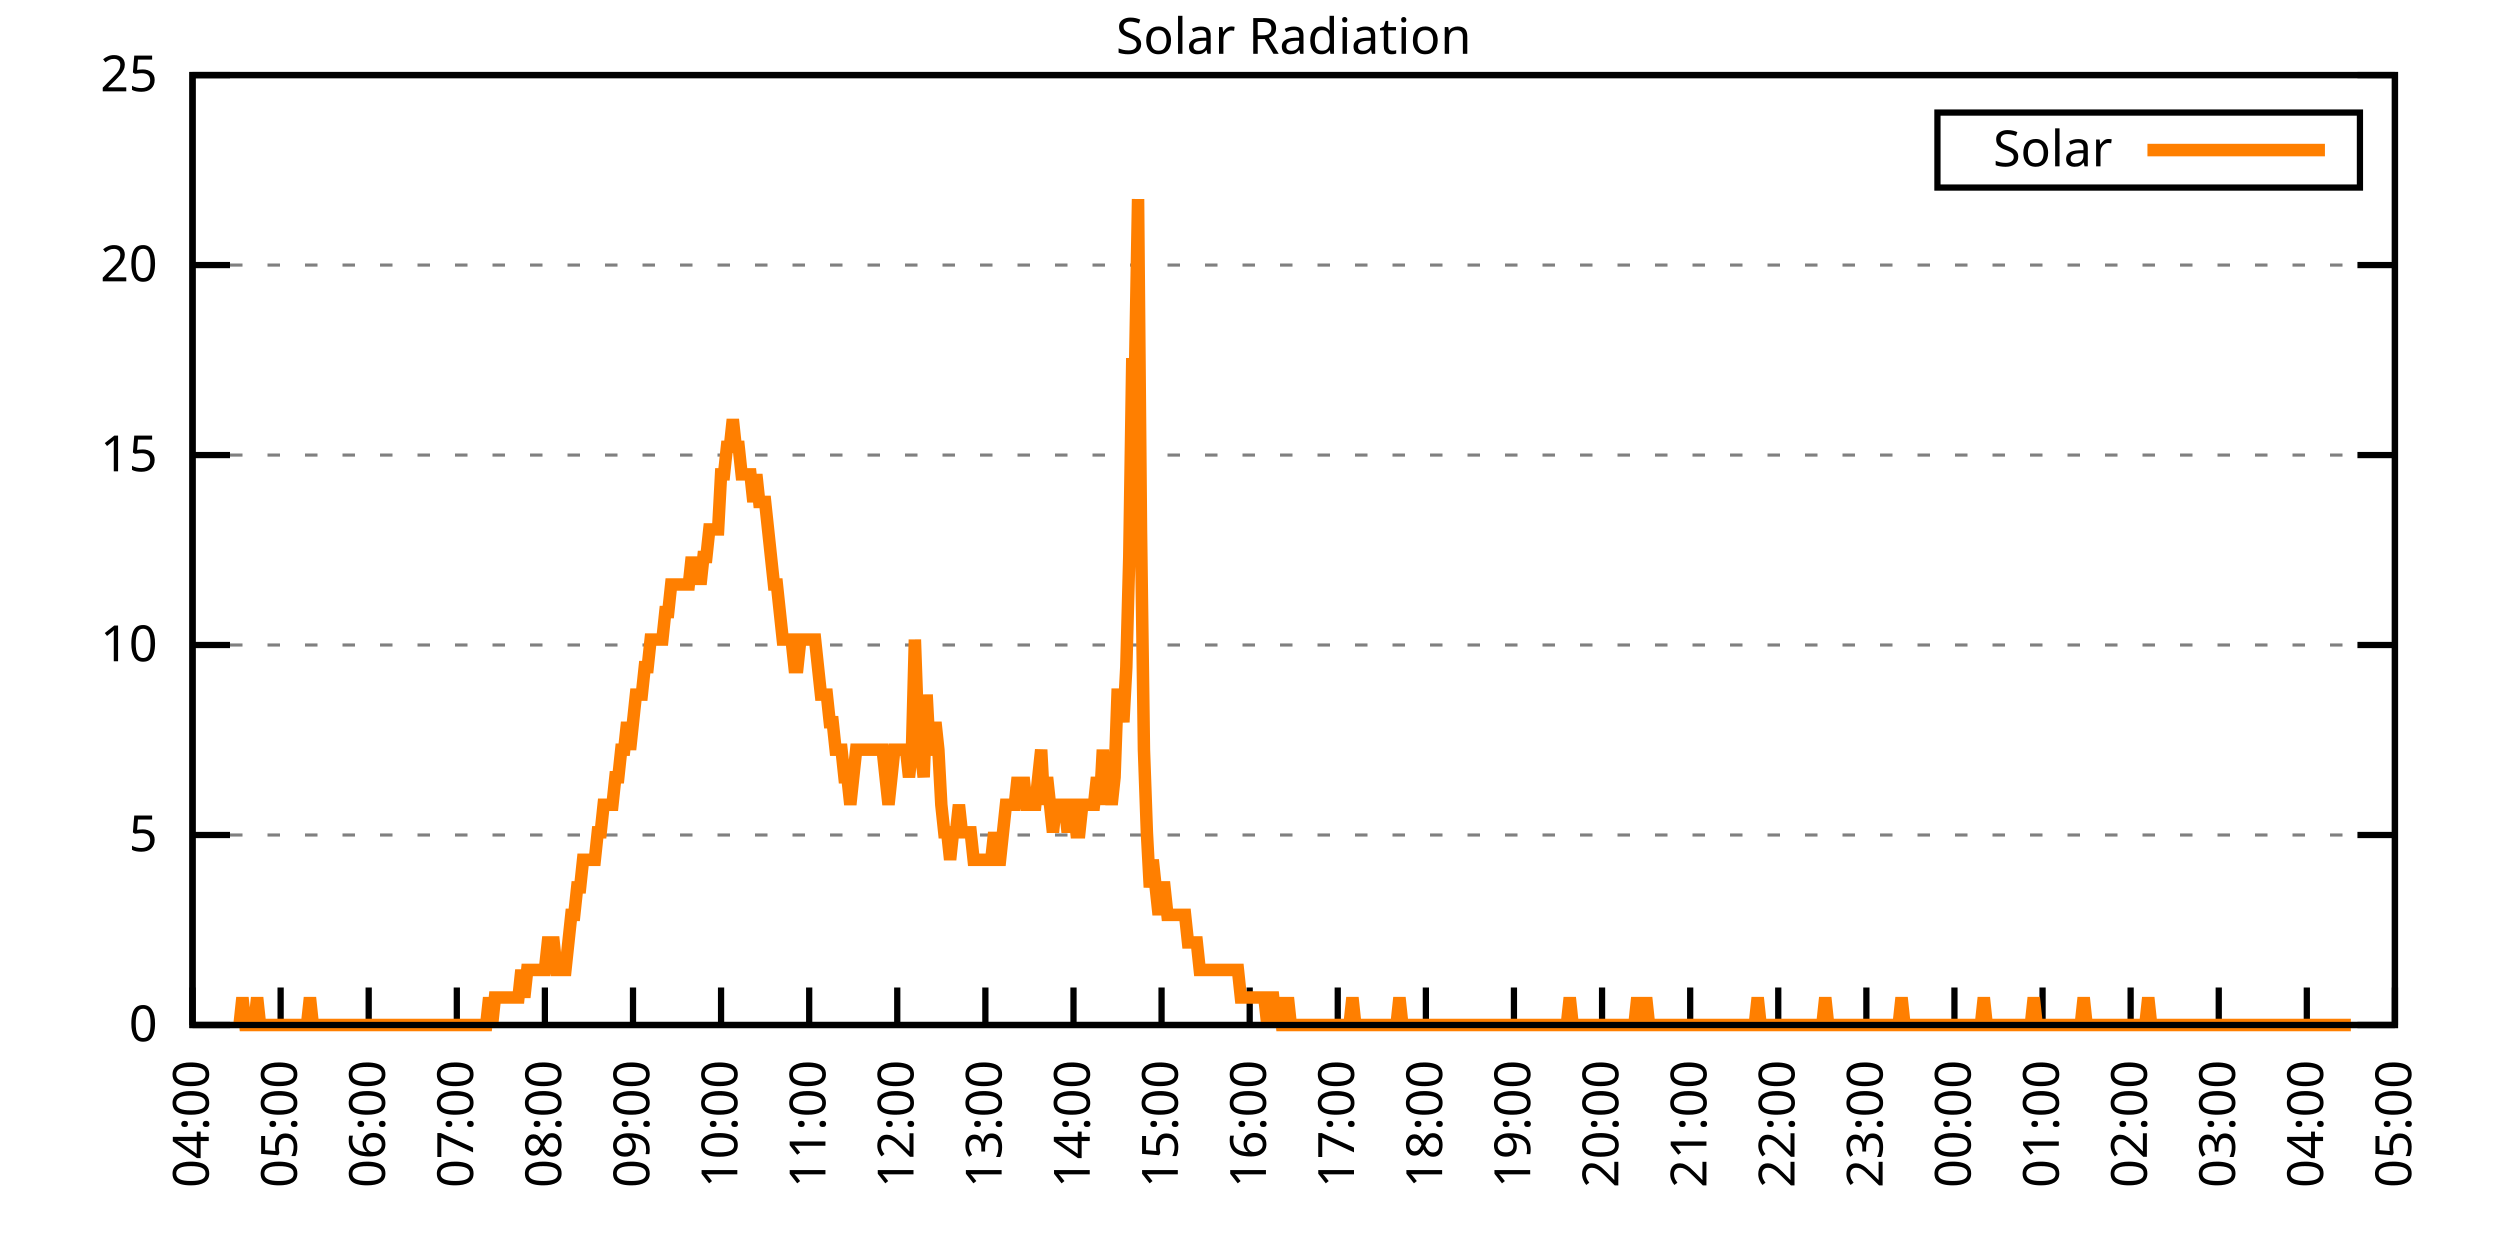
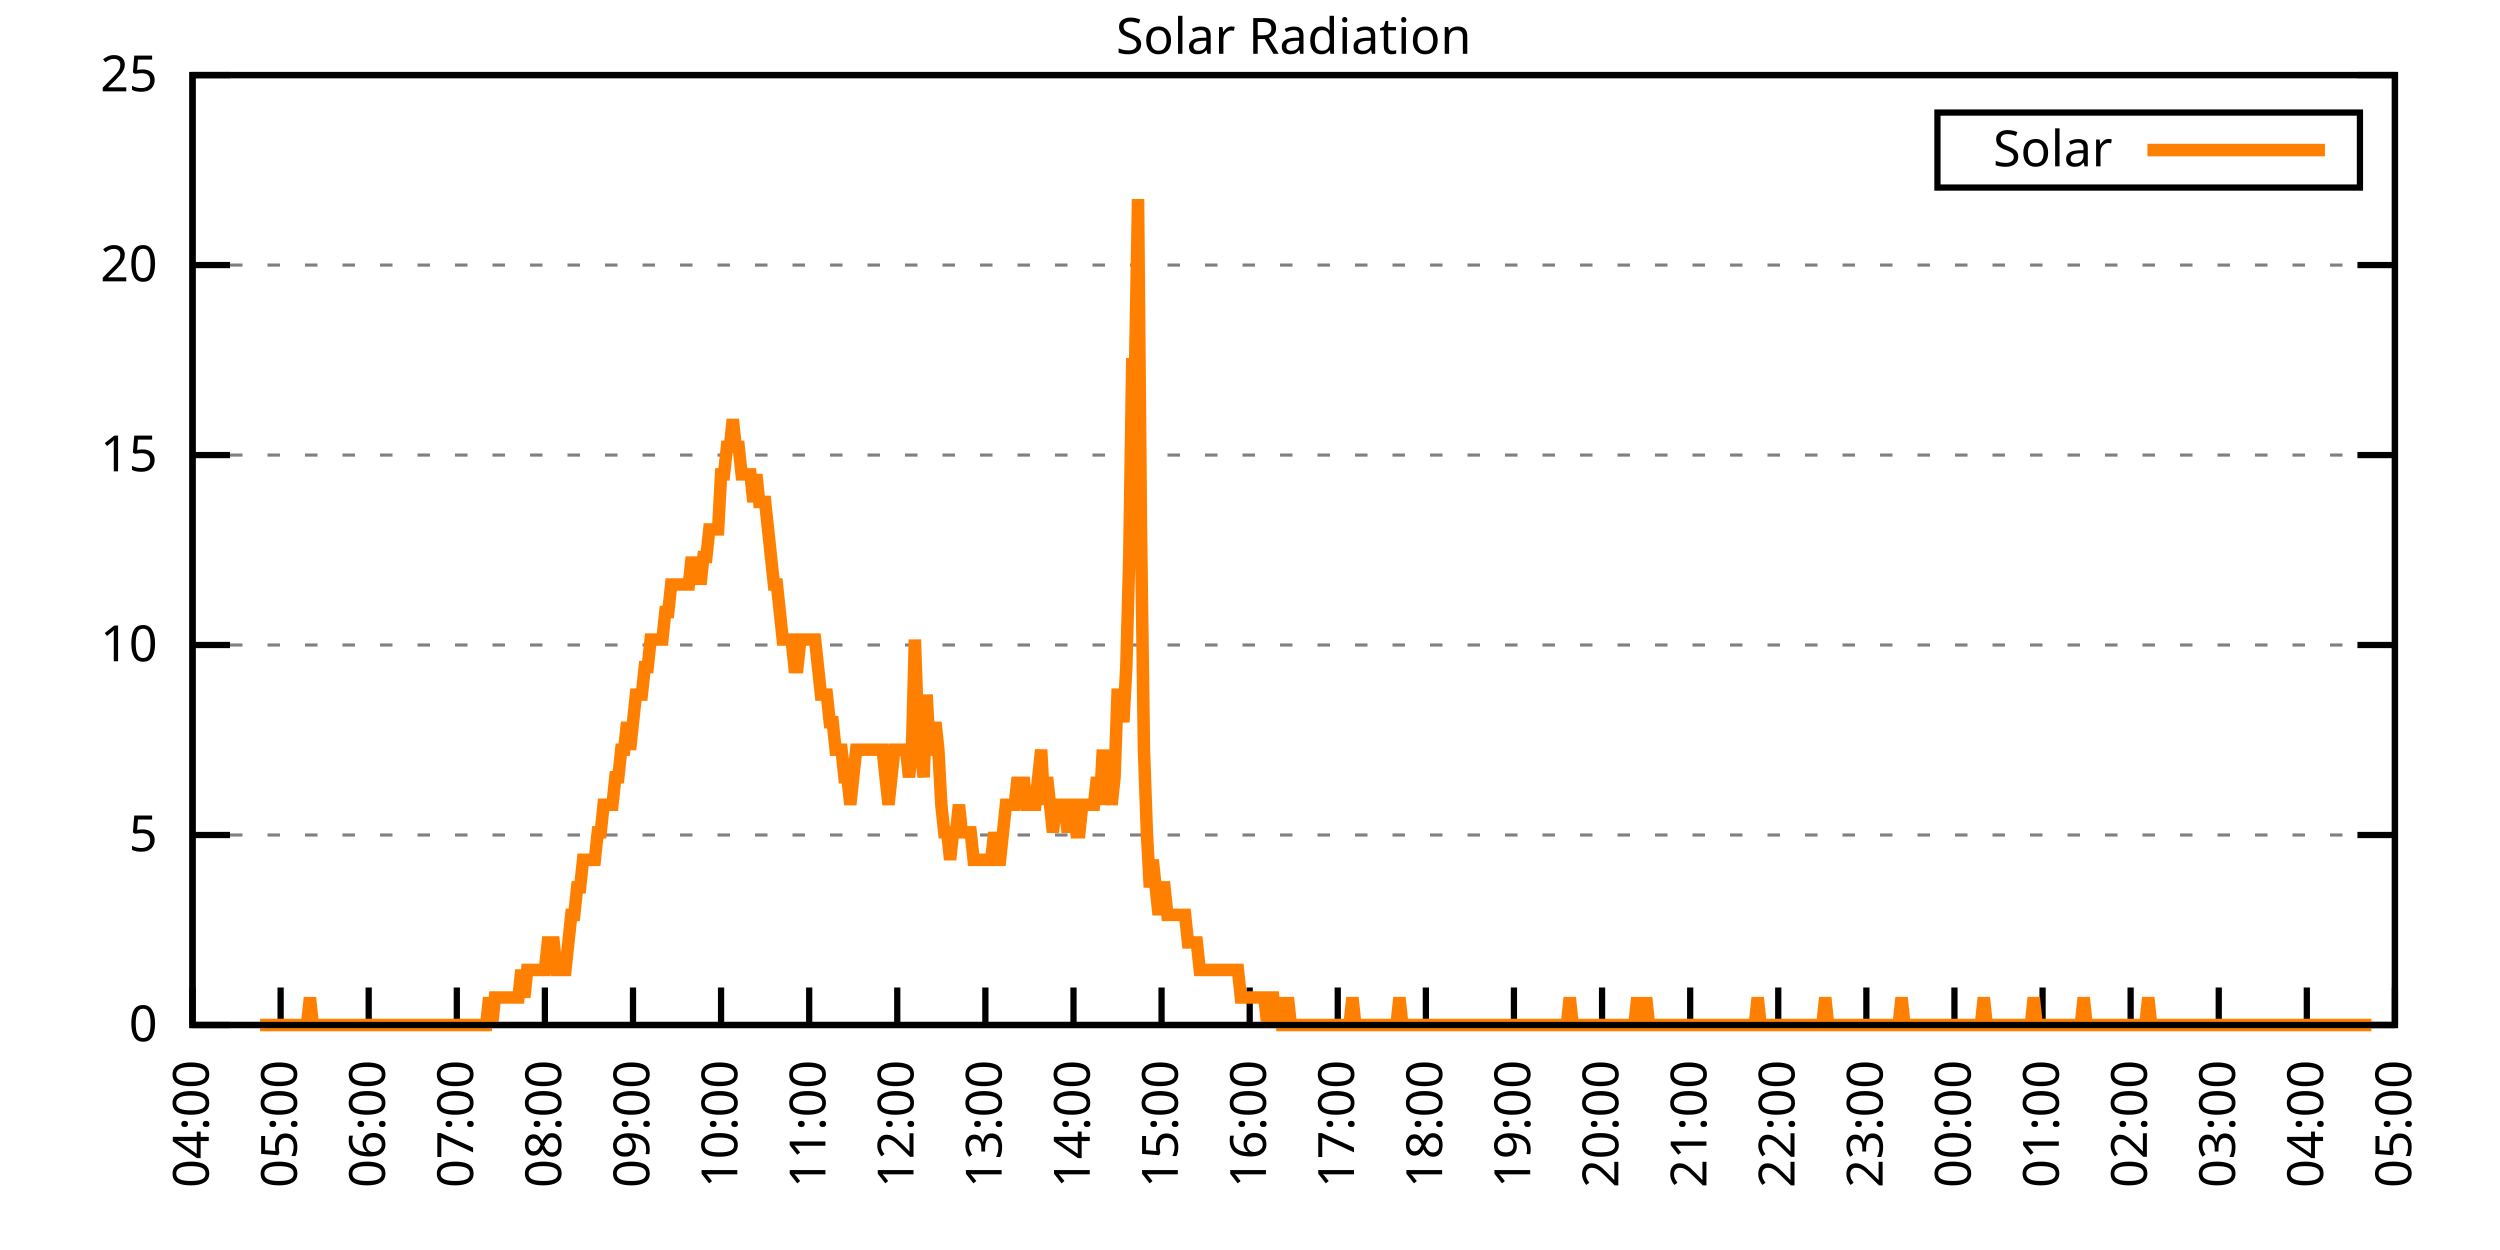
<svg xmlns="http://www.w3.org/2000/svg" xmlns:xlink="http://www.w3.org/1999/xlink" width="400" height="200" viewBox="0 0 400 200">
  <g id="gnuplot_canvas">
    <rect x="0" y="0" width="400" height="200" fill="none" />
    <defs>
      <circle id="gpDot" r="0.5" stroke-width="0.5" stroke="currentColor" />
      <path id="gpPt0" stroke-width="0.333" stroke="currentColor" d="M-1,0 h2 M0,-1 v2" />
      <path id="gpPt1" stroke-width="0.333" stroke="currentColor" d="M-1,-1 L1,1 M1,-1 L-1,1" />
      <path id="gpPt2" stroke-width="0.333" stroke="currentColor" d="M-1,0 L1,0 M0,-1 L0,1 M-1,-1 L1,1 M-1,1 L1,-1" />
      <rect id="gpPt3" stroke-width="0.333" stroke="currentColor" x="-1" y="-1" width="2" height="2" />
      <rect id="gpPt4" stroke-width="0.333" stroke="currentColor" fill="currentColor" x="-1" y="-1" width="2" height="2" />
      <circle id="gpPt5" stroke-width="0.333" stroke="currentColor" cx="0" cy="0" r="1" />
      <use xlink:href="#gpPt5" id="gpPt6" fill="currentColor" stroke="none" />
      <path id="gpPt7" stroke-width="0.333" stroke="currentColor" d="M0,-1.33 L-1.33,0.67 L1.33,0.67 z" />
      <use xlink:href="#gpPt7" id="gpPt8" fill="currentColor" stroke="none" />
      <use xlink:href="#gpPt7" id="gpPt9" stroke="currentColor" transform="rotate(180)" />
      <use xlink:href="#gpPt9" id="gpPt10" fill="currentColor" stroke="none" />
      <use xlink:href="#gpPt3" id="gpPt11" stroke="currentColor" transform="rotate(45)" />
      <use xlink:href="#gpPt11" id="gpPt12" fill="currentColor" stroke="none" />
      <path id="gpPt13" stroke-width="0.333" stroke="currentColor" d="M0,1.330 L1.265,0.411 L0.782,-1.067 L-0.782,-1.076 L-1.265,0.411 z" />
      <use xlink:href="#gpPt13" id="gpPt14" fill="currentColor" stroke="none" />
      <filter id="textbox" filterUnits="objectBoundingBox" x="0" y="0" height="1" width="1">
        <feFlood flood-color="white" flood-opacity="1" result="bgnd" />
        <feComposite in="SourceGraphic" in2="bgnd" operator="atop" />
      </filter>
      <filter id="greybox" filterUnits="objectBoundingBox" x="0" y="0" height="1" width="1">
        <feFlood flood-color="lightgrey" flood-opacity="1" result="grey" />
        <feComposite in="SourceGraphic" in2="grey" operator="atop" />
      </filter>
    </defs>
    <g fill="none" color="white" stroke="currentColor" stroke-width="1.00" stroke-linecap="butt" stroke-linejoin="miter">
</g>
    <g fill="none" color="black" stroke="currentColor" stroke-width="1.00" stroke-linecap="butt" stroke-linejoin="miter">
      <g stroke="none" shape-rendering="crispEdges">
        <polygon fill="rgb(255, 255, 255)" points="30.80,164.00 383.18,164.00 383.18,12.02 30.80,12.02 " />
      </g>
    </g>
    <g fill="none" color="black" stroke="currentColor" stroke-width="1.00" stroke-linecap="butt" stroke-linejoin="miter">
</g>
    <g fill="none" color="black" stroke="black" stroke-width="0.50" stroke-linecap="butt" stroke-linejoin="miter">
</g>
    <g fill="none" color="gray" stroke="currentColor" stroke-width="0.50" stroke-linecap="butt" stroke-linejoin="miter">
      <path stroke="gray" stroke-dasharray="2,4" class="gridline" d="M30.80,164.00 L383.19,164.00  " />
    </g>
    <g fill="none" color="gray" stroke="gray" stroke-width="1.00" stroke-linecap="butt" stroke-linejoin="miter">
</g>
    <g fill="none" color="black" stroke="currentColor" stroke-width="1.00" stroke-linecap="butt" stroke-linejoin="miter">
      <path stroke="black" d="M30.80,164.00 L36.80,164.00 M383.19,164.00 L377.19,164.00  " />
      <g transform="translate(25.20,166.60)" stroke="none" fill="black" font-family="Sans" font-size="8.00" text-anchor="end">
        <text>
          <tspan font-family="Sans"> 0</tspan>
        </text>
      </g>
    </g>
    <g fill="none" color="black" stroke="currentColor" stroke-width="1.00" stroke-linecap="butt" stroke-linejoin="miter">
</g>
    <g fill="none" color="black" stroke="black" stroke-width="0.50" stroke-linecap="butt" stroke-linejoin="miter">
</g>
    <g fill="none" color="gray" stroke="currentColor" stroke-width="0.50" stroke-linecap="butt" stroke-linejoin="miter">
      <path stroke="gray" stroke-dasharray="2,4" class="gridline" d="M30.80,133.60 L383.19,133.60  " />
    </g>
    <g fill="none" color="gray" stroke="gray" stroke-width="1.00" stroke-linecap="butt" stroke-linejoin="miter">
</g>
    <g fill="none" color="black" stroke="currentColor" stroke-width="1.00" stroke-linecap="butt" stroke-linejoin="miter">
      <path stroke="black" d="M30.80,133.60 L36.80,133.60 M383.19,133.60 L377.19,133.60  " />
      <g transform="translate(25.20,136.20)" stroke="none" fill="black" font-family="Sans" font-size="8.00" text-anchor="end">
        <text>
          <tspan font-family="Sans"> 5</tspan>
        </text>
      </g>
    </g>
    <g fill="none" color="black" stroke="currentColor" stroke-width="1.00" stroke-linecap="butt" stroke-linejoin="miter">
</g>
    <g fill="none" color="black" stroke="black" stroke-width="0.50" stroke-linecap="butt" stroke-linejoin="miter">
</g>
    <g fill="none" color="gray" stroke="currentColor" stroke-width="0.50" stroke-linecap="butt" stroke-linejoin="miter">
      <path stroke="gray" stroke-dasharray="2,4" class="gridline" d="M30.80,103.20 L383.19,103.20  " />
    </g>
    <g fill="none" color="gray" stroke="gray" stroke-width="1.00" stroke-linecap="butt" stroke-linejoin="miter">
</g>
    <g fill="none" color="black" stroke="currentColor" stroke-width="1.00" stroke-linecap="butt" stroke-linejoin="miter">
      <path stroke="black" d="M30.80,103.20 L36.80,103.20 M383.19,103.20 L377.19,103.20  " />
      <g transform="translate(25.20,105.80)" stroke="none" fill="black" font-family="Sans" font-size="8.00" text-anchor="end">
        <text>
          <tspan font-family="Sans"> 10</tspan>
        </text>
      </g>
    </g>
    <g fill="none" color="black" stroke="currentColor" stroke-width="1.00" stroke-linecap="butt" stroke-linejoin="miter">
</g>
    <g fill="none" color="black" stroke="black" stroke-width="0.50" stroke-linecap="butt" stroke-linejoin="miter">
</g>
    <g fill="none" color="gray" stroke="currentColor" stroke-width="0.50" stroke-linecap="butt" stroke-linejoin="miter">
      <path stroke="gray" stroke-dasharray="2,4" class="gridline" d="M30.80,72.81 L383.19,72.81  " />
    </g>
    <g fill="none" color="gray" stroke="gray" stroke-width="1.00" stroke-linecap="butt" stroke-linejoin="miter">
</g>
    <g fill="none" color="black" stroke="currentColor" stroke-width="1.00" stroke-linecap="butt" stroke-linejoin="miter">
      <path stroke="black" d="M30.80,72.81 L36.80,72.81 M383.19,72.81 L377.19,72.81  " />
      <g transform="translate(25.20,75.41)" stroke="none" fill="black" font-family="Sans" font-size="8.00" text-anchor="end">
        <text>
          <tspan font-family="Sans"> 15</tspan>
        </text>
      </g>
    </g>
    <g fill="none" color="black" stroke="currentColor" stroke-width="1.00" stroke-linecap="butt" stroke-linejoin="miter">
</g>
    <g fill="none" color="black" stroke="black" stroke-width="0.50" stroke-linecap="butt" stroke-linejoin="miter">
</g>
    <g fill="none" color="gray" stroke="currentColor" stroke-width="0.50" stroke-linecap="butt" stroke-linejoin="miter">
      <path stroke="gray" stroke-dasharray="2,4" class="gridline" d="M30.80,42.41 L383.19,42.41  " />
    </g>
    <g fill="none" color="gray" stroke="gray" stroke-width="1.00" stroke-linecap="butt" stroke-linejoin="miter">
</g>
    <g fill="none" color="black" stroke="currentColor" stroke-width="1.00" stroke-linecap="butt" stroke-linejoin="miter">
      <path stroke="black" d="M30.80,42.41 L36.80,42.41 M383.19,42.41 L377.19,42.41  " />
      <g transform="translate(25.20,45.01)" stroke="none" fill="black" font-family="Sans" font-size="8.00" text-anchor="end">
        <text>
          <tspan font-family="Sans"> 20</tspan>
        </text>
      </g>
    </g>
    <g fill="none" color="black" stroke="currentColor" stroke-width="1.00" stroke-linecap="butt" stroke-linejoin="miter">
</g>
    <g fill="none" color="black" stroke="black" stroke-width="0.50" stroke-linecap="butt" stroke-linejoin="miter">
</g>
    <g fill="none" color="gray" stroke="currentColor" stroke-width="0.50" stroke-linecap="butt" stroke-linejoin="miter">
      <path stroke="gray" stroke-dasharray="2,4" class="gridline" d="M30.80,12.01 L383.19,12.01  " />
    </g>
    <g fill="none" color="gray" stroke="gray" stroke-width="1.00" stroke-linecap="butt" stroke-linejoin="miter">
</g>
    <g fill="none" color="black" stroke="currentColor" stroke-width="1.00" stroke-linecap="butt" stroke-linejoin="miter">
      <path stroke="black" d="M30.80,12.01 L36.80,12.01 M383.19,12.01 L377.19,12.01  " />
      <g transform="translate(25.20,14.61)" stroke="none" fill="black" font-family="Sans" font-size="8.00" text-anchor="end">
        <text>
          <tspan font-family="Sans"> 25</tspan>
        </text>
      </g>
    </g>
    <g fill="none" color="black" stroke="currentColor" stroke-width="1.00" stroke-linecap="butt" stroke-linejoin="miter">
      <path stroke="black" d="M30.80,164.00 L30.80,158.00  " />
      <g transform="translate(33.40,169.60) rotate(270.00)" stroke="none" fill="black" font-family="Sans" font-size="8.00" text-anchor="end">
        <text>
          <tspan font-family="Sans">04:00</tspan>
        </text>
      </g>
    </g>
    <g fill="none" color="black" stroke="currentColor" stroke-width="1.00" stroke-linecap="butt" stroke-linejoin="miter">
      <path stroke="black" d="M44.90,164.00 L44.90,158.00  " />
      <g transform="translate(47.50,169.60) rotate(270.00)" stroke="none" fill="black" font-family="Sans" font-size="8.00" text-anchor="end">
        <text>
          <tspan font-family="Sans">05:00</tspan>
        </text>
      </g>
    </g>
    <g fill="none" color="black" stroke="currentColor" stroke-width="1.00" stroke-linecap="butt" stroke-linejoin="miter">
      <path stroke="black" d="M58.99,164.00 L58.99,158.00  " />
      <g transform="translate(61.59,169.60) rotate(270.00)" stroke="none" fill="black" font-family="Sans" font-size="8.00" text-anchor="end">
        <text>
          <tspan font-family="Sans">06:00</tspan>
        </text>
      </g>
    </g>
    <g fill="none" color="black" stroke="currentColor" stroke-width="1.00" stroke-linecap="butt" stroke-linejoin="miter">
      <path stroke="black" d="M73.09,164.00 L73.09,158.00  " />
      <g transform="translate(75.69,169.60) rotate(270.00)" stroke="none" fill="black" font-family="Sans" font-size="8.00" text-anchor="end">
        <text>
          <tspan font-family="Sans">07:00</tspan>
        </text>
      </g>
    </g>
    <g fill="none" color="black" stroke="currentColor" stroke-width="1.00" stroke-linecap="butt" stroke-linejoin="miter">
      <path stroke="black" d="M87.18,164.00 L87.18,158.00  " />
      <g transform="translate(89.78,169.60) rotate(270.00)" stroke="none" fill="black" font-family="Sans" font-size="8.00" text-anchor="end">
        <text>
          <tspan font-family="Sans">08:00</tspan>
        </text>
      </g>
    </g>
    <g fill="none" color="black" stroke="currentColor" stroke-width="1.00" stroke-linecap="butt" stroke-linejoin="miter">
      <path stroke="black" d="M101.28,164.00 L101.28,158.00  " />
      <g transform="translate(103.88,169.60) rotate(270.00)" stroke="none" fill="black" font-family="Sans" font-size="8.00" text-anchor="end">
        <text>
          <tspan font-family="Sans">09:00</tspan>
        </text>
      </g>
    </g>
    <g fill="none" color="black" stroke="currentColor" stroke-width="1.00" stroke-linecap="butt" stroke-linejoin="miter">
      <path stroke="black" d="M115.37,164.00 L115.37,158.00  " />
      <g transform="translate(117.97,169.60) rotate(270.00)" stroke="none" fill="black" font-family="Sans" font-size="8.00" text-anchor="end">
        <text>
          <tspan font-family="Sans">10:00</tspan>
        </text>
      </g>
    </g>
    <g fill="none" color="black" stroke="currentColor" stroke-width="1.00" stroke-linecap="butt" stroke-linejoin="miter">
      <path stroke="black" d="M129.47,164.00 L129.47,158.00  " />
      <g transform="translate(132.07,169.60) rotate(270.00)" stroke="none" fill="black" font-family="Sans" font-size="8.00" text-anchor="end">
        <text>
          <tspan font-family="Sans">11:00</tspan>
        </text>
      </g>
    </g>
    <g fill="none" color="black" stroke="currentColor" stroke-width="1.00" stroke-linecap="butt" stroke-linejoin="miter">
      <path stroke="black" d="M143.56,164.00 L143.56,158.00  " />
      <g transform="translate(146.16,169.60) rotate(270.00)" stroke="none" fill="black" font-family="Sans" font-size="8.00" text-anchor="end">
        <text>
          <tspan font-family="Sans">12:00</tspan>
        </text>
      </g>
    </g>
    <g fill="none" color="black" stroke="currentColor" stroke-width="1.00" stroke-linecap="butt" stroke-linejoin="miter">
      <path stroke="black" d="M157.66,164.00 L157.66,158.00  " />
      <g transform="translate(160.26,169.60) rotate(270.00)" stroke="none" fill="black" font-family="Sans" font-size="8.00" text-anchor="end">
        <text>
          <tspan font-family="Sans">13:00</tspan>
        </text>
      </g>
    </g>
    <g fill="none" color="black" stroke="currentColor" stroke-width="1.00" stroke-linecap="butt" stroke-linejoin="miter">
      <path stroke="black" d="M171.76,164.00 L171.76,158.00  " />
      <g transform="translate(174.36,169.60) rotate(270.00)" stroke="none" fill="black" font-family="Sans" font-size="8.00" text-anchor="end">
        <text>
          <tspan font-family="Sans">14:00</tspan>
        </text>
      </g>
    </g>
    <g fill="none" color="black" stroke="currentColor" stroke-width="1.00" stroke-linecap="butt" stroke-linejoin="miter">
      <path stroke="black" d="M185.85,164.00 L185.85,158.00  " />
      <g transform="translate(188.45,169.60) rotate(270.00)" stroke="none" fill="black" font-family="Sans" font-size="8.00" text-anchor="end">
        <text>
          <tspan font-family="Sans">15:00</tspan>
        </text>
      </g>
    </g>
    <g fill="none" color="black" stroke="currentColor" stroke-width="1.00" stroke-linecap="butt" stroke-linejoin="miter">
      <path stroke="black" d="M199.95,164.00 L199.95,158.00  " />
      <g transform="translate(202.55,169.60) rotate(270.00)" stroke="none" fill="black" font-family="Sans" font-size="8.00" text-anchor="end">
        <text>
          <tspan font-family="Sans">16:00</tspan>
        </text>
      </g>
    </g>
    <g fill="none" color="black" stroke="currentColor" stroke-width="1.00" stroke-linecap="butt" stroke-linejoin="miter">
      <path stroke="black" d="M214.04,164.00 L214.04,158.00  " />
      <g transform="translate(216.64,169.60) rotate(270.00)" stroke="none" fill="black" font-family="Sans" font-size="8.00" text-anchor="end">
        <text>
          <tspan font-family="Sans">17:00</tspan>
        </text>
      </g>
    </g>
    <g fill="none" color="black" stroke="currentColor" stroke-width="1.00" stroke-linecap="butt" stroke-linejoin="miter">
      <path stroke="black" d="M228.14,164.00 L228.14,158.00  " />
      <g transform="translate(230.74,169.60) rotate(270.00)" stroke="none" fill="black" font-family="Sans" font-size="8.00" text-anchor="end">
        <text>
          <tspan font-family="Sans">18:00</tspan>
        </text>
      </g>
    </g>
    <g fill="none" color="black" stroke="currentColor" stroke-width="1.00" stroke-linecap="butt" stroke-linejoin="miter">
      <path stroke="black" d="M242.23,164.00 L242.23,158.00  " />
      <g transform="translate(244.83,169.60) rotate(270.00)" stroke="none" fill="black" font-family="Sans" font-size="8.00" text-anchor="end">
        <text>
          <tspan font-family="Sans">19:00</tspan>
        </text>
      </g>
    </g>
    <g fill="none" color="black" stroke="currentColor" stroke-width="1.00" stroke-linecap="butt" stroke-linejoin="miter">
      <path stroke="black" d="M256.33,164.00 L256.33,158.00  " />
      <g transform="translate(258.93,169.60) rotate(270.00)" stroke="none" fill="black" font-family="Sans" font-size="8.00" text-anchor="end">
        <text>
          <tspan font-family="Sans">20:00</tspan>
        </text>
      </g>
    </g>
    <g fill="none" color="black" stroke="currentColor" stroke-width="1.00" stroke-linecap="butt" stroke-linejoin="miter">
      <path stroke="black" d="M270.43,164.00 L270.43,158.00  " />
      <g transform="translate(273.03,169.60) rotate(270.00)" stroke="none" fill="black" font-family="Sans" font-size="8.00" text-anchor="end">
        <text>
          <tspan font-family="Sans">21:00</tspan>
        </text>
      </g>
    </g>
    <g fill="none" color="black" stroke="currentColor" stroke-width="1.00" stroke-linecap="butt" stroke-linejoin="miter">
      <path stroke="black" d="M284.52,164.00 L284.52,158.00  " />
      <g transform="translate(287.12,169.60) rotate(270.00)" stroke="none" fill="black" font-family="Sans" font-size="8.00" text-anchor="end">
        <text>
          <tspan font-family="Sans">22:00</tspan>
        </text>
      </g>
    </g>
    <g fill="none" color="black" stroke="currentColor" stroke-width="1.00" stroke-linecap="butt" stroke-linejoin="miter">
      <path stroke="black" d="M298.62,164.00 L298.62,158.00  " />
      <g transform="translate(301.22,169.60) rotate(270.00)" stroke="none" fill="black" font-family="Sans" font-size="8.00" text-anchor="end">
        <text>
          <tspan font-family="Sans">23:00</tspan>
        </text>
      </g>
    </g>
    <g fill="none" color="black" stroke="currentColor" stroke-width="1.00" stroke-linecap="butt" stroke-linejoin="miter">
      <path stroke="black" d="M312.71,164.00 L312.71,158.00  " />
      <g transform="translate(315.31,169.60) rotate(270.00)" stroke="none" fill="black" font-family="Sans" font-size="8.00" text-anchor="end">
        <text>
          <tspan font-family="Sans">00:00</tspan>
        </text>
      </g>
    </g>
    <g fill="none" color="black" stroke="currentColor" stroke-width="1.00" stroke-linecap="butt" stroke-linejoin="miter">
      <path stroke="black" d="M326.81,164.00 L326.81,158.00  " />
      <g transform="translate(329.41,169.60) rotate(270.00)" stroke="none" fill="black" font-family="Sans" font-size="8.00" text-anchor="end">
        <text>
          <tspan font-family="Sans">01:00</tspan>
        </text>
      </g>
    </g>
    <g fill="none" color="black" stroke="currentColor" stroke-width="1.00" stroke-linecap="butt" stroke-linejoin="miter">
      <path stroke="black" d="M340.90,164.00 L340.90,158.00  " />
      <g transform="translate(343.50,169.60) rotate(270.00)" stroke="none" fill="black" font-family="Sans" font-size="8.00" text-anchor="end">
        <text>
          <tspan font-family="Sans">02:00</tspan>
        </text>
      </g>
    </g>
    <g fill="none" color="black" stroke="currentColor" stroke-width="1.00" stroke-linecap="butt" stroke-linejoin="miter">
      <path stroke="black" d="M355.00,164.00 L355.00,158.00  " />
      <g transform="translate(357.60,169.60) rotate(270.00)" stroke="none" fill="black" font-family="Sans" font-size="8.00" text-anchor="end">
        <text>
          <tspan font-family="Sans">03:00</tspan>
        </text>
      </g>
    </g>
    <g fill="none" color="black" stroke="currentColor" stroke-width="1.00" stroke-linecap="butt" stroke-linejoin="miter">
      <path stroke="black" d="M369.09,164.00 L369.09,158.00  " />
      <g transform="translate(371.69,169.60) rotate(270.00)" stroke="none" fill="black" font-family="Sans" font-size="8.00" text-anchor="end">
        <text>
          <tspan font-family="Sans">04:00</tspan>
        </text>
      </g>
    </g>
    <g fill="none" color="black" stroke="currentColor" stroke-width="1.00" stroke-linecap="butt" stroke-linejoin="miter">
      <path stroke="black" d="M383.19,164.00 L383.19,158.00  " />
      <g transform="translate(385.79,169.60) rotate(270.00)" stroke="none" fill="black" font-family="Sans" font-size="8.00" text-anchor="end">
        <text>
          <tspan font-family="Sans">05:00</tspan>
        </text>
      </g>
    </g>
    <g fill="none" color="black" stroke="currentColor" stroke-width="1.00" stroke-linecap="butt" stroke-linejoin="miter">
</g>
    <g fill="none" color="black" stroke="currentColor" stroke-width="1.00" stroke-linecap="butt" stroke-linejoin="miter">
      <path stroke="black" d="M30.80,12.01 L30.80,164.00 L383.19,164.00 L383.19,12.01 L30.80,12.01 Z  " />
    </g>
    <g fill="none" color="black" stroke="currentColor" stroke-width="1.00" stroke-linecap="butt" stroke-linejoin="miter">
</g>
    <g fill="none" color="black" stroke="currentColor" stroke-width="1.00" stroke-linecap="butt" stroke-linejoin="miter">
      <path stroke="black" d="M309.99,30.01 L309.99,18.01 L377.59,18.01 L377.59,30.01 L309.99,30.01 Z  " />
    </g>
    <g id="Solar_Radiation_plot_1">
      <g fill="none" color="white" stroke="black" stroke-width="2.00" stroke-linecap="butt" stroke-linejoin="miter">
</g>
      <g fill="none" color="black" stroke="currentColor" stroke-width="2.00" stroke-linecap="butt" stroke-linejoin="miter">
        <g transform="translate(337.99,26.61)" stroke="none" fill="black" font-family="Sans" font-size="8.00" text-anchor="end">
          <text>
            <tspan font-family="Sans">Solar</tspan>
          </text>
        </g>
      </g>
      <g fill="none" color="black" stroke="currentColor" stroke-width="2.00" stroke-linecap="butt" stroke-linejoin="miter">
-         <path stroke="rgb(255, 127,   0)" d="M343.59,24.01 L371.99,24.01 M38.32,164.00 L38.79,159.60 L39.26,164.00 L39.73,164.00 L40.20,164.00 L40.67,164.00   L41.14,159.60 L41.61,164.00 L42.08,164.00 L42.55,164.00 L43.02,164.00 L43.49,164.00 L43.96,164.00 L44.43,164.00   L44.90,164.00 L45.37,164.00 L45.84,164.00 L46.31,164.00 L46.78,164.00 L47.24,164.00 L47.71,164.00 L48.18,164.00   L48.65,164.00 L49.12,164.00 L49.59,159.60 L50.06,164.00 L50.53,164.00 L51.00,164.00 L51.47,164.00 L51.94,164.00   L52.41,164.00 L52.88,164.00 L53.35,164.00 L53.82,164.00 L54.29,164.00 L54.76,164.00 L55.23,164.00 L55.70,164.00   L56.17,164.00 L56.64,164.00 L57.11,164.00 L57.58,164.00 L58.05,164.00 L58.52,164.00 L58.99,164.00 L59.46,164.00   L59.93,164.00 L60.40,164.00 L60.87,164.00 L61.34,164.00 L61.81,164.00 L62.28,164.00 L62.75,164.00 L63.22,164.00   L63.69,164.00 L64.16,164.00 L64.63,164.00 L65.10,164.00 L65.57,164.00 L66.04,164.00 L66.51,164.00 L66.98,164.00   L67.45,164.00 L67.92,164.00 L68.39,164.00 L68.86,164.00 L69.33,164.00 L69.80,164.00 L70.27,164.00 L70.74,164.00   L71.21,164.00 L71.68,164.00 L72.15,164.00 L72.62,164.00 L73.09,164.00 L73.56,164.00 L74.03,164.00 L74.50,164.00   L74.97,164.00 L75.44,164.00 L75.91,164.00 L76.38,164.00 L76.85,164.00 L77.32,164.00 L77.79,164.00 L78.26,159.60   L78.73,164.00 L79.19,159.60 L79.66,159.60 L80.13,159.60 L80.60,159.60 L81.07,159.60 L81.54,159.60 L82.01,159.60   L82.48,159.60 L82.95,159.60 L83.42,155.19 L83.89,159.60 L84.36,155.19 L84.83,155.19 L85.30,155.19 L85.77,155.19   L86.24,155.19 L86.71,155.19 L87.18,155.19 L87.65,150.79 L88.12,150.79 L88.59,150.79 L89.06,155.19 L89.53,155.19   L90.00,155.19 L90.47,155.19 L90.94,150.79 L91.41,146.38 L91.88,146.38 L92.35,141.98 L92.82,141.98 L93.29,137.57   L93.76,137.57 L94.23,137.57 L94.70,137.57 L95.17,137.57 L95.64,133.17 L96.11,133.17 L96.58,128.76 L97.05,128.76   L97.52,128.76 L97.99,128.76 L98.46,124.36 L98.93,124.36 L99.40,119.95 L99.87,119.95 L100.34,115.55 L100.81,119.95   L101.28,115.55 L101.75,111.14 L102.22,111.14 L102.69,111.14 L103.16,106.74 L103.63,106.74 L104.10,102.33 L104.57,102.33   L105.04,102.33 L105.51,102.33 L105.98,102.33 L106.45,97.93 L106.92,97.93 L107.39,93.52 L107.86,93.52 L108.33,93.52   L108.80,93.52 L109.27,93.52 L109.74,93.52 L110.21,93.52 L110.68,89.12 L111.14,93.52 L111.61,89.12 L112.08,93.52   L112.55,89.12 L113.02,89.12 L113.49,84.71 L113.96,84.71 L114.43,84.71 L114.90,84.71 L115.37,75.90 L115.84,75.90   L116.31,71.50 L116.78,71.50 L117.25,67.09 L117.72,71.50 L118.19,71.50 L118.66,75.90 L119.13,75.90 L119.60,75.90   L120.07,75.90 L120.54,80.31 L121.01,75.90 L121.48,80.31 L121.95,80.31 L122.42,80.31 L122.89,84.71 L123.36,89.12   L123.83,93.52 L124.30,93.52 L124.77,97.93 L125.24,102.33 L125.71,102.33 L126.18,102.33 L126.65,102.33 L127.12,106.74   L127.59,106.74 L128.06,102.33 L128.53,102.33 L129.00,102.33 L129.47,102.33 L129.94,102.33 L130.41,102.33 L130.88,106.74   L131.35,111.14 L131.82,111.14 L132.29,111.14 L132.76,115.55 L133.23,115.55 L133.70,119.95 L134.17,119.95 L134.64,119.95   L135.11,124.36 L135.58,124.36 L136.05,128.76 L136.52,124.36 L136.99,119.95 L137.46,119.95 L137.93,119.95 L138.40,119.95   L138.87,119.95 L139.34,119.95 L139.81,119.95 L140.28,119.95 L140.75,119.95 L141.22,119.95 L141.69,124.36 L142.16,128.76   L142.63,124.36 L143.09,119.95 L143.56,119.95 L144.03,119.95 L144.50,119.95 L144.97,119.95 L145.44,124.36 L145.91,119.95   L146.38,102.33 L146.85,115.55 L147.32,119.95 L147.79,124.36 L148.26,111.14 L148.73,119.95 L149.20,119.95 L149.67,115.55   L150.14,119.95 L150.61,128.76 L151.08,133.17 L151.55,133.17 L152.02,137.57 L152.49,133.17 L152.96,133.17 L153.43,128.76   L153.90,133.17 L154.37,133.17 L154.84,133.17 L155.31,133.17 L155.78,137.57 L156.25,137.57 L156.72,137.57 L157.19,137.57   L157.66,137.57 L158.13,137.57 L158.60,137.57 L159.07,133.17 L159.54,137.57 L160.01,137.57 L160.48,133.17 L160.95,128.76   L161.42,128.76 L161.89,128.76 L162.36,128.76 L162.83,124.36 L163.30,128.76 L163.77,124.36 L164.24,128.76 L164.71,128.76   L165.18,128.76 L165.65,128.76 L166.12,124.36 L166.59,119.95 L167.06,128.76 L167.53,124.36 L168.00,128.76 L168.47,133.17   L168.94,128.76 L169.41,128.76 L169.88,128.76 L170.35,128.76 L170.82,133.17 L171.29,128.76 L171.76,128.76 L172.23,133.17   L172.70,133.17 L173.17,128.76 L173.64,128.76 L174.11,128.76 L174.58,128.76 L175.04,128.76 L175.51,124.36 L175.98,128.76   L176.45,119.95 L176.92,128.76 L177.39,124.36 L177.86,128.76 L178.33,124.36 L178.80,111.14 L179.27,111.14 L179.74,115.55   L180.21,106.74 L180.68,89.12 L181.15,58.28 L181.62,58.28 L182.09,31.85 L182.56,84.71 L183.03,119.95 L183.50,133.17   L183.97,141.98 L184.44,137.57 L184.91,141.98 L185.38,146.38 L185.85,141.98 L186.32,141.98 L186.79,146.38 L187.26,146.38   L187.73,146.38 L188.20,146.38 L188.67,146.38 L189.14,146.38 L189.61,146.38 L190.08,150.79 L190.55,150.79 L191.02,150.79   L191.49,150.79 L191.96,155.19 L192.43,155.19 L192.90,155.19 L193.37,155.19 L193.84,155.19 L194.31,155.19 L194.78,155.19   L195.25,155.19 L195.72,155.19 L196.19,155.19 L196.66,155.19 L197.13,155.19 L197.60,155.19 L198.07,155.19 L198.54,159.60   L199.01,159.60 L199.48,159.60 L199.95,159.60 L200.42,159.60 L200.89,159.60 L201.36,159.60 L201.83,159.60 L202.30,159.60   L202.77,164.00 L203.24,159.60 L203.71,159.60 L204.18,164.00 L204.65,159.60 L205.12,164.00 L205.59,164.00 L206.06,159.60   L206.53,164.00 L207.00,164.00 L207.46,164.00 L207.93,164.00 L208.40,164.00 L208.87,164.00 L209.34,164.00 L209.81,164.00   L210.28,164.00 L210.75,164.00 L211.22,164.00 L211.69,164.00 L212.16,164.00 L212.63,164.00 L213.10,164.00 L213.57,164.00   L214.04,164.00 L214.51,164.00 L214.98,164.00 L215.45,164.00 L215.92,164.00 L216.39,159.60 L216.86,164.00 L217.33,164.00   L217.80,164.00 L218.27,164.00 L218.74,164.00 L219.21,164.00 L219.68,164.00 L220.15,164.00 L220.62,164.00 L221.09,164.00   L221.56,164.00 L222.03,164.00 L222.50,164.00 L222.97,164.00 L223.44,164.00 L223.91,159.60 L224.38,164.00 L224.85,164.00   L225.32,164.00 L225.79,164.00 L226.26,164.00 L226.73,164.00 L227.20,164.00 L227.67,164.00 L228.14,164.00 L228.61,164.00   L229.08,164.00 L229.55,164.00 L230.02,164.00 L230.49,164.00 L230.96,164.00 L231.43,164.00 L231.90,164.00 L232.37,164.00   L232.84,164.00 L233.31,164.00 L233.78,164.00 L234.25,164.00 L234.72,164.00 L235.19,164.00 L235.66,164.00 L236.13,164.00   L236.60,164.00 L237.07,164.00 L237.54,164.00 L238.01,164.00 L238.48,164.00 L238.95,164.00 L239.41,164.00 L239.88,164.00   L240.35,164.00 L240.82,164.00 L241.29,164.00 L241.76,164.00 L242.23,164.00 L242.70,164.00 L243.17,164.00 L243.64,164.00   L244.11,164.00 L244.58,164.00 L245.05,164.00 L245.52,164.00 L245.99,164.00 L246.46,164.00 L246.93,164.00 L247.40,164.00   L247.87,164.00 L248.34,164.00 L248.81,164.00 L249.28,164.00 L249.75,164.00 L250.22,164.00 L250.69,164.00 L251.16,159.60   L251.63,164.00 L252.10,164.00 L252.57,164.00 L253.04,164.00 L253.51,164.00 L253.98,164.00 L254.45,164.00 L254.92,164.00   L255.39,164.00 L255.86,164.00 L256.33,164.00 L256.80,164.00 L257.27,164.00 L257.74,164.00 L258.21,164.00 L258.68,164.00   L259.15,164.00 L259.62,164.00 L260.09,164.00 L260.56,164.00 L261.03,164.00 L261.50,164.00 L261.97,159.60 L262.44,164.00   L262.91,164.00 L263.38,159.60 L263.85,164.00 L264.32,164.00 L264.79,164.00 L265.26,164.00 L265.73,164.00 L266.20,164.00   L266.67,164.00 L267.14,164.00 L267.61,164.00 L268.08,164.00 L268.55,164.00 L269.02,164.00 L269.49,164.00 L269.96,164.00   L270.43,164.00 L270.90,164.00 L271.36,164.00 L271.83,164.00 L272.30,164.00 L272.77,164.00 L273.24,164.00 L273.71,164.00   L274.18,164.00 L274.65,164.00 L275.12,164.00 L275.59,164.00 L276.06,164.00 L276.53,164.00 L277.00,164.00 L277.47,164.00   L277.94,164.00 L278.41,164.00 L278.88,164.00 L279.35,164.00 L279.82,164.00 L280.29,164.00 L280.76,164.00 L281.23,159.60   L281.70,164.00 L282.17,164.00 L282.64,164.00 L283.11,164.00 L283.58,164.00 L284.05,164.00 L284.52,164.00 L284.99,164.00   L285.46,164.00 L285.93,164.00 L286.40,164.00 L286.87,164.00 L287.34,164.00 L287.81,164.00 L288.28,164.00 L288.75,164.00   L289.22,164.00 L289.69,164.00 L290.16,164.00 L290.63,164.00 L291.10,164.00 L291.57,164.00 L292.04,159.60 L292.51,164.00   L292.98,164.00 L293.45,164.00 L293.92,164.00 L294.39,164.00 L294.86,164.00 L295.33,164.00 L295.80,164.00 L296.27,164.00   L296.74,164.00 L297.21,164.00 L297.68,164.00 L298.15,164.00 L298.62,164.00 L299.09,164.00 L299.56,164.00 L300.03,164.00   L300.50,164.00 L300.97,164.00 L301.44,164.00 L301.91,164.00 L302.38,164.00 L302.85,164.00 L303.31,164.00 L303.78,164.00   L304.25,159.60 L304.72,164.00 L305.19,164.00 L305.66,164.00 L306.13,164.00 L306.60,164.00 L307.07,164.00 L307.54,164.00   L308.01,164.00 L308.48,164.00 L308.95,164.00 L309.42,164.00 L309.89,164.00 L310.36,164.00 L310.83,164.00 L311.30,164.00   L311.77,164.00 L312.24,164.00 L312.71,164.00 L313.18,164.00 L313.65,164.00 L314.12,164.00 L314.59,164.00 L315.06,164.00   L315.53,164.00 L316.00,164.00 L316.47,164.00 L316.94,164.00 L317.41,159.60 L317.88,164.00 L318.35,164.00 L318.82,164.00   L319.29,164.00 L319.76,164.00 L320.23,164.00 L320.70,164.00 L321.17,164.00 L321.64,164.00 L322.11,164.00 L322.58,164.00   L323.05,164.00 L323.52,164.00 L323.99,164.00 L324.46,164.00 L324.93,164.00 L325.40,159.60 L325.87,164.00 L326.34,164.00   L326.81,164.00 L327.28,164.00 L327.75,164.00 L328.22,164.00 L328.69,164.00 L329.16,164.00 L329.63,164.00 L330.10,164.00   L330.57,164.00 L331.04,164.00 L331.51,164.00 L331.98,164.00 L332.45,164.00 L332.92,164.00 L333.39,159.60 L333.86,164.00   L334.33,164.00 L334.80,164.00 L335.26,164.00 L335.73,164.00 L336.20,164.00 L336.67,164.00 L337.14,164.00 L337.61,164.00   L338.08,164.00 L338.55,164.00 L339.02,164.00 L339.49,164.00 L339.96,164.00 L340.43,164.00 L340.90,164.00 L341.37,164.00   L341.84,164.00 L342.31,164.00 L342.78,164.00 L343.25,164.00 L343.72,159.60 L344.19,164.00 L344.66,164.00 L345.13,164.00   L345.60,164.00 L346.07,164.00 L346.54,164.00 L347.01,164.00 L347.48,164.00 L347.95,164.00 L348.42,164.00 L348.89,164.00   L349.36,164.00 L349.83,164.00 L350.30,164.00 L350.77,164.00 L351.24,164.00 L351.71,164.00 L352.18,164.00 L352.65,164.00   L353.12,164.00 L353.59,164.00 L354.06,164.00 L354.53,164.00 L355.00,164.00 L355.47,164.00 L355.94,164.00 L356.41,164.00   L356.88,164.00 L357.35,164.00 L357.82,164.00 L358.29,164.00 L358.76,164.00 L359.23,164.00 L359.70,164.00 L360.17,164.00   L360.64,164.00 L361.11,164.00 L361.58,164.00 L362.05,164.00 L362.52,164.00 L362.99,164.00 L363.46,164.00 L363.93,164.00   L364.40,164.00 L364.87,164.00 L365.34,164.00 L365.81,164.00 L366.28,164.00 L366.75,164.00 L367.21,164.00 L367.68,164.00   L368.15,164.00 L368.62,164.00 L369.09,164.00 L369.56,164.00 L370.03,164.00 L370.50,164.00 L370.97,164.00 L371.44,164.00   L371.91,164.00 L372.38,164.00 L372.85,164.00 L373.32,164.00 L373.79,164.00 L374.26,164.00 L374.73,164.00 L375.20,164.00   L375.67,164.00 L376.14,164.00  " />
+         <path stroke="rgb(255, 127,   0)" d="M343.59,24.01 L371.99,24.01 M41.61,164.00 L42.08,164.00 L42.55,164.00 L43.02,164.00 L43.49,164.00 L43.96,164.00   L44.43,164.00 L44.90,164.00 L45.37,164.00 L45.84,164.00 L46.31,164.00 L46.78,164.00 L47.24,164.00 L47.71,164.00   L48.18,164.00 L48.65,164.00 L49.12,164.00 L49.59,159.60 L50.06,164.00 L50.53,164.00 L51.00,164.00 L51.47,164.00   L51.94,164.00 L52.41,164.00 L52.88,164.00 L53.35,164.00 L53.82,164.00 L54.29,164.00 L54.76,164.00 L55.23,164.00   L55.70,164.00 L56.17,164.00 L56.64,164.00 L57.11,164.00 L57.58,164.00 L58.05,164.00 L58.52,164.00 L58.99,164.00   L59.46,164.00 L59.93,164.00 L60.40,164.00 L60.87,164.00 L61.34,164.00 L61.81,164.00 L62.28,164.00 L62.75,164.00   L63.22,164.00 L63.69,164.00 L64.16,164.00 L64.63,164.00 L65.10,164.00 L65.57,164.00 L66.04,164.00 L66.51,164.00   L66.98,164.00 L67.45,164.00 L67.92,164.00 L68.39,164.00 L68.86,164.00 L69.33,164.00 L69.80,164.00 L70.27,164.00   L70.74,164.00 L71.21,164.00 L71.68,164.00 L72.15,164.00 L72.62,164.00 L73.09,164.00 L73.56,164.00 L74.03,164.00   L74.50,164.00 L74.97,164.00 L75.44,164.00 L75.91,164.00 L76.38,164.00 L76.85,164.00 L77.32,164.00 L77.79,164.00   L78.26,159.60 L78.73,164.00 L79.19,159.60 L79.66,159.60 L80.13,159.60 L80.60,159.60 L81.07,159.60 L81.54,159.60   L82.01,159.60 L82.48,159.60 L82.95,159.60 L83.42,155.19 L83.89,159.60 L84.36,155.19 L84.83,155.19 L85.30,155.19   L85.77,155.19 L86.24,155.19 L86.71,155.19 L87.18,155.19 L87.65,150.79 L88.12,150.79 L88.59,150.79 L89.06,155.19   L89.53,155.19 L90.00,155.19 L90.47,155.19 L90.94,150.79 L91.41,146.38 L91.88,146.38 L92.35,141.98 L92.82,141.98   L93.29,137.57 L93.76,137.57 L94.23,137.57 L94.70,137.57 L95.17,137.57 L95.64,133.17 L96.11,133.17 L96.58,128.76   L97.05,128.76 L97.52,128.76 L97.99,128.76 L98.46,124.36 L98.93,124.36 L99.40,119.95 L99.87,119.95 L100.34,115.55   L100.81,119.95 L101.28,115.55 L101.75,111.14 L102.22,111.14 L102.69,111.14 L103.16,106.74 L103.63,106.74 L104.10,102.33   L104.57,102.33 L105.04,102.33 L105.51,102.33 L105.98,102.33 L106.45,97.93 L106.92,97.93 L107.39,93.52 L107.86,93.52   L108.33,93.52 L108.80,93.52 L109.27,93.52 L109.74,93.52 L110.21,93.52 L110.68,89.12 L111.14,93.52 L111.61,89.12   L112.08,93.52 L112.55,89.12 L113.02,89.12 L113.49,84.71 L113.96,84.71 L114.43,84.71 L114.90,84.71 L115.37,75.90   L115.84,75.90 L116.31,71.50 L116.78,71.50 L117.25,67.09 L117.72,71.50 L118.19,71.50 L118.66,75.90 L119.13,75.90   L119.60,75.90 L120.07,75.90 L120.54,80.31 L121.01,75.90 L121.48,80.31 L121.95,80.31 L122.42,80.31 L122.89,84.71   L123.36,89.12 L123.83,93.52 L124.30,93.52 L124.77,97.93 L125.24,102.33 L125.71,102.33 L126.18,102.33 L126.65,102.33   L127.12,106.74 L127.59,106.74 L128.06,102.33 L128.53,102.33 L129.00,102.33 L129.47,102.33 L129.94,102.33 L130.41,102.33   L130.88,106.74 L131.35,111.14 L131.82,111.14 L132.29,111.14 L132.76,115.55 L133.23,115.55 L133.70,119.95 L134.17,119.95   L134.64,119.95 L135.11,124.36 L135.58,124.36 L136.05,128.76 L136.52,124.36 L136.99,119.95 L137.46,119.95 L137.93,119.95   L138.40,119.95 L138.87,119.95 L139.34,119.95 L139.81,119.95 L140.28,119.95 L140.75,119.95 L141.22,119.95 L141.69,124.36   L142.16,128.76 L142.63,124.36 L143.09,119.95 L143.56,119.95 L144.03,119.95 L144.50,119.95 L144.97,119.95 L145.44,124.36   L145.91,119.95 L146.38,102.33 L146.85,115.55 L147.32,119.95 L147.79,124.36 L148.26,111.14 L148.73,119.95 L149.20,119.95   L149.67,115.55 L150.14,119.95 L150.61,128.76 L151.08,133.17 L151.55,133.17 L152.02,137.57 L152.49,133.17 L152.96,133.17   L153.43,128.76 L153.90,133.17 L154.37,133.17 L154.84,133.17 L155.31,133.17 L155.78,137.57 L156.25,137.57 L156.72,137.57   L157.19,137.57 L157.66,137.57 L158.13,137.57 L158.60,137.57 L159.07,133.17 L159.54,137.57 L160.01,137.57 L160.48,133.17   L160.95,128.76 L161.42,128.76 L161.89,128.76 L162.36,128.76 L162.83,124.36 L163.30,128.76 L163.77,124.36 L164.24,128.76   L164.71,128.76 L165.18,128.76 L165.65,128.76 L166.12,124.36 L166.59,119.95 L167.06,128.76 L167.53,124.36 L168.00,128.76   L168.47,133.17 L168.94,128.76 L169.41,128.76 L169.88,128.76 L170.35,128.76 L170.82,133.17 L171.29,128.76 L171.76,128.76   L172.23,133.17 L172.70,133.17 L173.17,128.76 L173.64,128.76 L174.11,128.76 L174.58,128.76 L175.04,128.76 L175.51,124.36   L175.98,128.76 L176.45,119.95 L176.92,128.76 L177.39,124.36 L177.86,128.76 L178.33,124.36 L178.80,111.14 L179.27,111.14   L179.74,115.55 L180.21,106.74 L180.68,89.12 L181.15,58.28 L181.62,58.28 L182.09,31.85 L182.56,84.71 L183.03,119.95   L183.50,133.17 L183.97,141.98 L184.44,137.57 L184.91,141.98 L185.38,146.38 L185.85,141.98 L186.32,141.98 L186.79,146.38   L187.26,146.38 L187.73,146.38 L188.20,146.38 L188.67,146.38 L189.14,146.38 L189.61,146.38 L190.08,150.79 L190.55,150.79   L191.02,150.79 L191.49,150.79 L191.96,155.19 L192.43,155.19 L192.90,155.19 L193.37,155.19 L193.84,155.19 L194.31,155.19   L194.78,155.19 L195.25,155.19 L195.72,155.19 L196.19,155.19 L196.66,155.19 L197.13,155.19 L197.60,155.19 L198.07,155.19   L198.54,159.60 L199.01,159.60 L199.48,159.60 L199.95,159.60 L200.42,159.60 L200.89,159.60 L201.36,159.60 L201.83,159.60   L202.30,159.60 L202.77,164.00 L203.24,159.60 L203.71,159.60 L204.18,164.00 L204.65,159.60 L205.12,164.00 L205.59,164.00   L206.06,159.60 L206.53,164.00 L207.00,164.00 L207.46,164.00 L207.93,164.00 L208.40,164.00 L208.87,164.00 L209.34,164.00   L209.81,164.00 L210.28,164.00 L210.75,164.00 L211.22,164.00 L211.69,164.00 L212.16,164.00 L212.63,164.00 L213.10,164.00   L213.57,164.00 L214.04,164.00 L214.51,164.00 L214.98,164.00 L215.45,164.00 L215.92,164.00 L216.39,159.60 L216.86,164.00   L217.33,164.00 L217.80,164.00 L218.27,164.00 L218.74,164.00 L219.21,164.00 L219.68,164.00 L220.15,164.00 L220.62,164.00   L221.09,164.00 L221.56,164.00 L222.03,164.00 L222.50,164.00 L222.97,164.00 L223.44,164.00 L223.91,159.60 L224.38,164.00   L224.85,164.00 L225.32,164.00 L225.79,164.00 L226.26,164.00 L226.73,164.00 L227.20,164.00 L227.67,164.00 L228.14,164.00   L228.61,164.00 L229.08,164.00 L229.55,164.00 L230.02,164.00 L230.49,164.00 L230.96,164.00 L231.43,164.00 L231.90,164.00   L232.37,164.00 L232.84,164.00 L233.31,164.00 L233.78,164.00 L234.25,164.00 L234.72,164.00 L235.19,164.00 L235.66,164.00   L236.13,164.00 L236.60,164.00 L237.07,164.00 L237.54,164.00 L238.01,164.00 L238.48,164.00 L238.95,164.00 L239.41,164.00   L239.88,164.00 L240.35,164.00 L240.82,164.00 L241.29,164.00 L241.76,164.00 L242.23,164.00 L242.70,164.00 L243.17,164.00   L243.64,164.00 L244.11,164.00 L244.58,164.00 L245.05,164.00 L245.52,164.00 L245.99,164.00 L246.46,164.00 L246.93,164.00   L247.40,164.00 L247.87,164.00 L248.34,164.00 L248.81,164.00 L249.28,164.00 L249.75,164.00 L250.22,164.00 L250.69,164.00   L251.16,159.60 L251.63,164.00 L252.10,164.00 L252.57,164.00 L253.04,164.00 L253.51,164.00 L253.98,164.00 L254.45,164.00   L254.92,164.00 L255.39,164.00 L255.86,164.00 L256.33,164.00 L256.80,164.00 L257.27,164.00 L257.74,164.00 L258.21,164.00   L258.68,164.00 L259.15,164.00 L259.62,164.00 L260.09,164.00 L260.56,164.00 L261.03,164.00 L261.50,164.00 L261.97,159.60   L262.44,164.00 L262.91,164.00 L263.38,159.60 L263.85,164.00 L264.32,164.00 L264.79,164.00 L265.26,164.00 L265.73,164.00   L266.20,164.00 L266.67,164.00 L267.14,164.00 L267.61,164.00 L268.08,164.00 L268.55,164.00 L269.02,164.00 L269.49,164.00   L269.96,164.00 L270.43,164.00 L270.90,164.00 L271.36,164.00 L271.83,164.00 L272.30,164.00 L272.77,164.00 L273.24,164.00   L273.71,164.00 L274.18,164.00 L274.65,164.00 L275.12,164.00 L275.59,164.00 L276.06,164.00 L276.53,164.00 L277.00,164.00   L277.47,164.00 L277.94,164.00 L278.41,164.00 L278.88,164.00 L279.35,164.00 L279.82,164.00 L280.29,164.00 L280.76,164.00   L281.23,159.60 L281.70,164.00 L282.17,164.00 L282.64,164.00 L283.11,164.00 L283.58,164.00 L284.05,164.00 L284.52,164.00   L284.99,164.00 L285.46,164.00 L285.93,164.00 L286.40,164.00 L286.87,164.00 L287.34,164.00 L287.81,164.00 L288.28,164.00   L288.75,164.00 L289.22,164.00 L289.69,164.00 L290.16,164.00 L290.63,164.00 L291.10,164.00 L291.57,164.00 L292.04,159.60   L292.51,164.00 L292.98,164.00 L293.45,164.00 L293.92,164.00 L294.39,164.00 L294.86,164.00 L295.33,164.00 L295.80,164.00   L296.27,164.00 L296.74,164.00 L297.21,164.00 L297.68,164.00 L298.15,164.00 L298.62,164.00 L299.09,164.00 L299.56,164.00   L300.03,164.00 L300.50,164.00 L300.97,164.00 L301.44,164.00 L301.91,164.00 L302.38,164.00 L302.85,164.00 L303.31,164.00   L303.78,164.00 L304.25,159.60 L304.72,164.00 L305.19,164.00 L305.66,164.00 L306.13,164.00 L306.60,164.00 L307.07,164.00   L307.54,164.00 L308.01,164.00 L308.48,164.00 L308.95,164.00 L309.42,164.00 L309.89,164.00 L310.36,164.00 L310.83,164.00   L311.30,164.00 L311.77,164.00 L312.24,164.00 L312.71,164.00 L313.18,164.00 L313.65,164.00 L314.12,164.00 L314.59,164.00   L315.06,164.00 L315.53,164.00 L316.00,164.00 L316.47,164.00 L316.94,164.00 L317.41,159.60 L317.88,164.00 L318.35,164.00   L318.82,164.00 L319.29,164.00 L319.76,164.00 L320.23,164.00 L320.70,164.00 L321.17,164.00 L321.64,164.00 L322.11,164.00   L322.58,164.00 L323.05,164.00 L323.52,164.00 L323.99,164.00 L324.46,164.00 L324.93,164.00 L325.40,159.60 L325.87,164.00   L326.34,164.00 L326.81,164.00 L327.28,164.00 L327.75,164.00 L328.22,164.00 L328.69,164.00 L329.16,164.00 L329.63,164.00   L330.10,164.00 L330.57,164.00 L331.04,164.00 L331.51,164.00 L331.98,164.00 L332.45,164.00 L332.92,164.00 L333.39,159.60   L333.86,164.00 L334.33,164.00 L334.80,164.00 L335.26,164.00 L335.73,164.00 L336.20,164.00 L336.67,164.00 L337.14,164.00   L337.61,164.00 L338.08,164.00 L338.55,164.00 L339.02,164.00 L339.49,164.00 L339.96,164.00 L340.43,164.00 L340.90,164.00   L341.37,164.00 L341.84,164.00 L342.31,164.00 L342.78,164.00 L343.25,164.00 L343.72,159.60 L344.19,164.00 L344.66,164.00   L345.13,164.00 L345.60,164.00 L346.07,164.00 L346.54,164.00 L347.01,164.00 L347.48,164.00 L347.95,164.00 L348.42,164.00   L348.89,164.00 L349.36,164.00 L349.83,164.00 L350.30,164.00 L350.77,164.00 L351.24,164.00 L351.71,164.00 L352.18,164.00   L352.65,164.00 L353.12,164.00 L353.59,164.00 L354.06,164.00 L354.53,164.00 L355.00,164.00 L355.47,164.00 L355.94,164.00   L356.41,164.00 L356.88,164.00 L357.35,164.00 L357.82,164.00 L358.29,164.00 L358.76,164.00 L359.23,164.00 L359.70,164.00   L360.17,164.00 L360.64,164.00 L361.11,164.00 L361.58,164.00 L362.05,164.00 L362.52,164.00 L362.99,164.00 L363.46,164.00   L363.93,164.00 L364.40,164.00 L364.87,164.00 L365.34,164.00 L365.81,164.00 L366.28,164.00 L366.75,164.00 L367.21,164.00   L367.68,164.00 L368.15,164.00 L368.62,164.00 L369.09,164.00 L369.56,164.00 L370.03,164.00 L370.50,164.00 L370.97,164.00   L371.44,164.00 L371.91,164.00 L372.38,164.00 L372.85,164.00 L373.32,164.00 L373.79,164.00 L374.26,164.00 L374.73,164.00   L375.20,164.00 L375.67,164.00 L376.14,164.00 L376.61,164.00 L377.08,164.00 L377.55,164.00 L378.02,164.00 L378.49,164.00   L378.96,164.00 L379.43,164.00  " />
      </g>
    </g>
    <g fill="none" color="black" stroke="currentColor" stroke-width="2.00" stroke-linecap="butt" stroke-linejoin="miter">
</g>
    <g fill="none" color="black" stroke="black" stroke-width="1.00" stroke-linecap="butt" stroke-linejoin="miter">
</g>
    <g fill="none" color="black" stroke="currentColor" stroke-width="1.00" stroke-linecap="butt" stroke-linejoin="miter">
      <path stroke="black" d="M30.80,12.01 L30.80,164.00 L383.19,164.00 L383.19,12.01 L30.80,12.01 Z  " />
      <g transform="translate(6.80,88.01) rotate(270.00)" stroke="none" fill="black" font-family="Sans" font-size="8.00" text-anchor="middle">
        <text />
      </g>
    </g>
    <g fill="none" color="black" stroke="currentColor" stroke-width="1.00" stroke-linecap="butt" stroke-linejoin="miter">
</g>
    <g fill="none" color="black" stroke="currentColor" stroke-width="1.00" stroke-linecap="butt" stroke-linejoin="miter">
      <g transform="translate(206.99,8.61)" stroke="none" fill="black" font-family="Sans" font-size="8.00" text-anchor="middle">
        <text>
          <tspan font-family="Sans">Solar Radiation</tspan>
        </text>
      </g>
    </g>
    <g fill="none" color="black" stroke="currentColor" stroke-width="1.00" stroke-linecap="butt" stroke-linejoin="miter">
</g>
  </g>
</svg>
